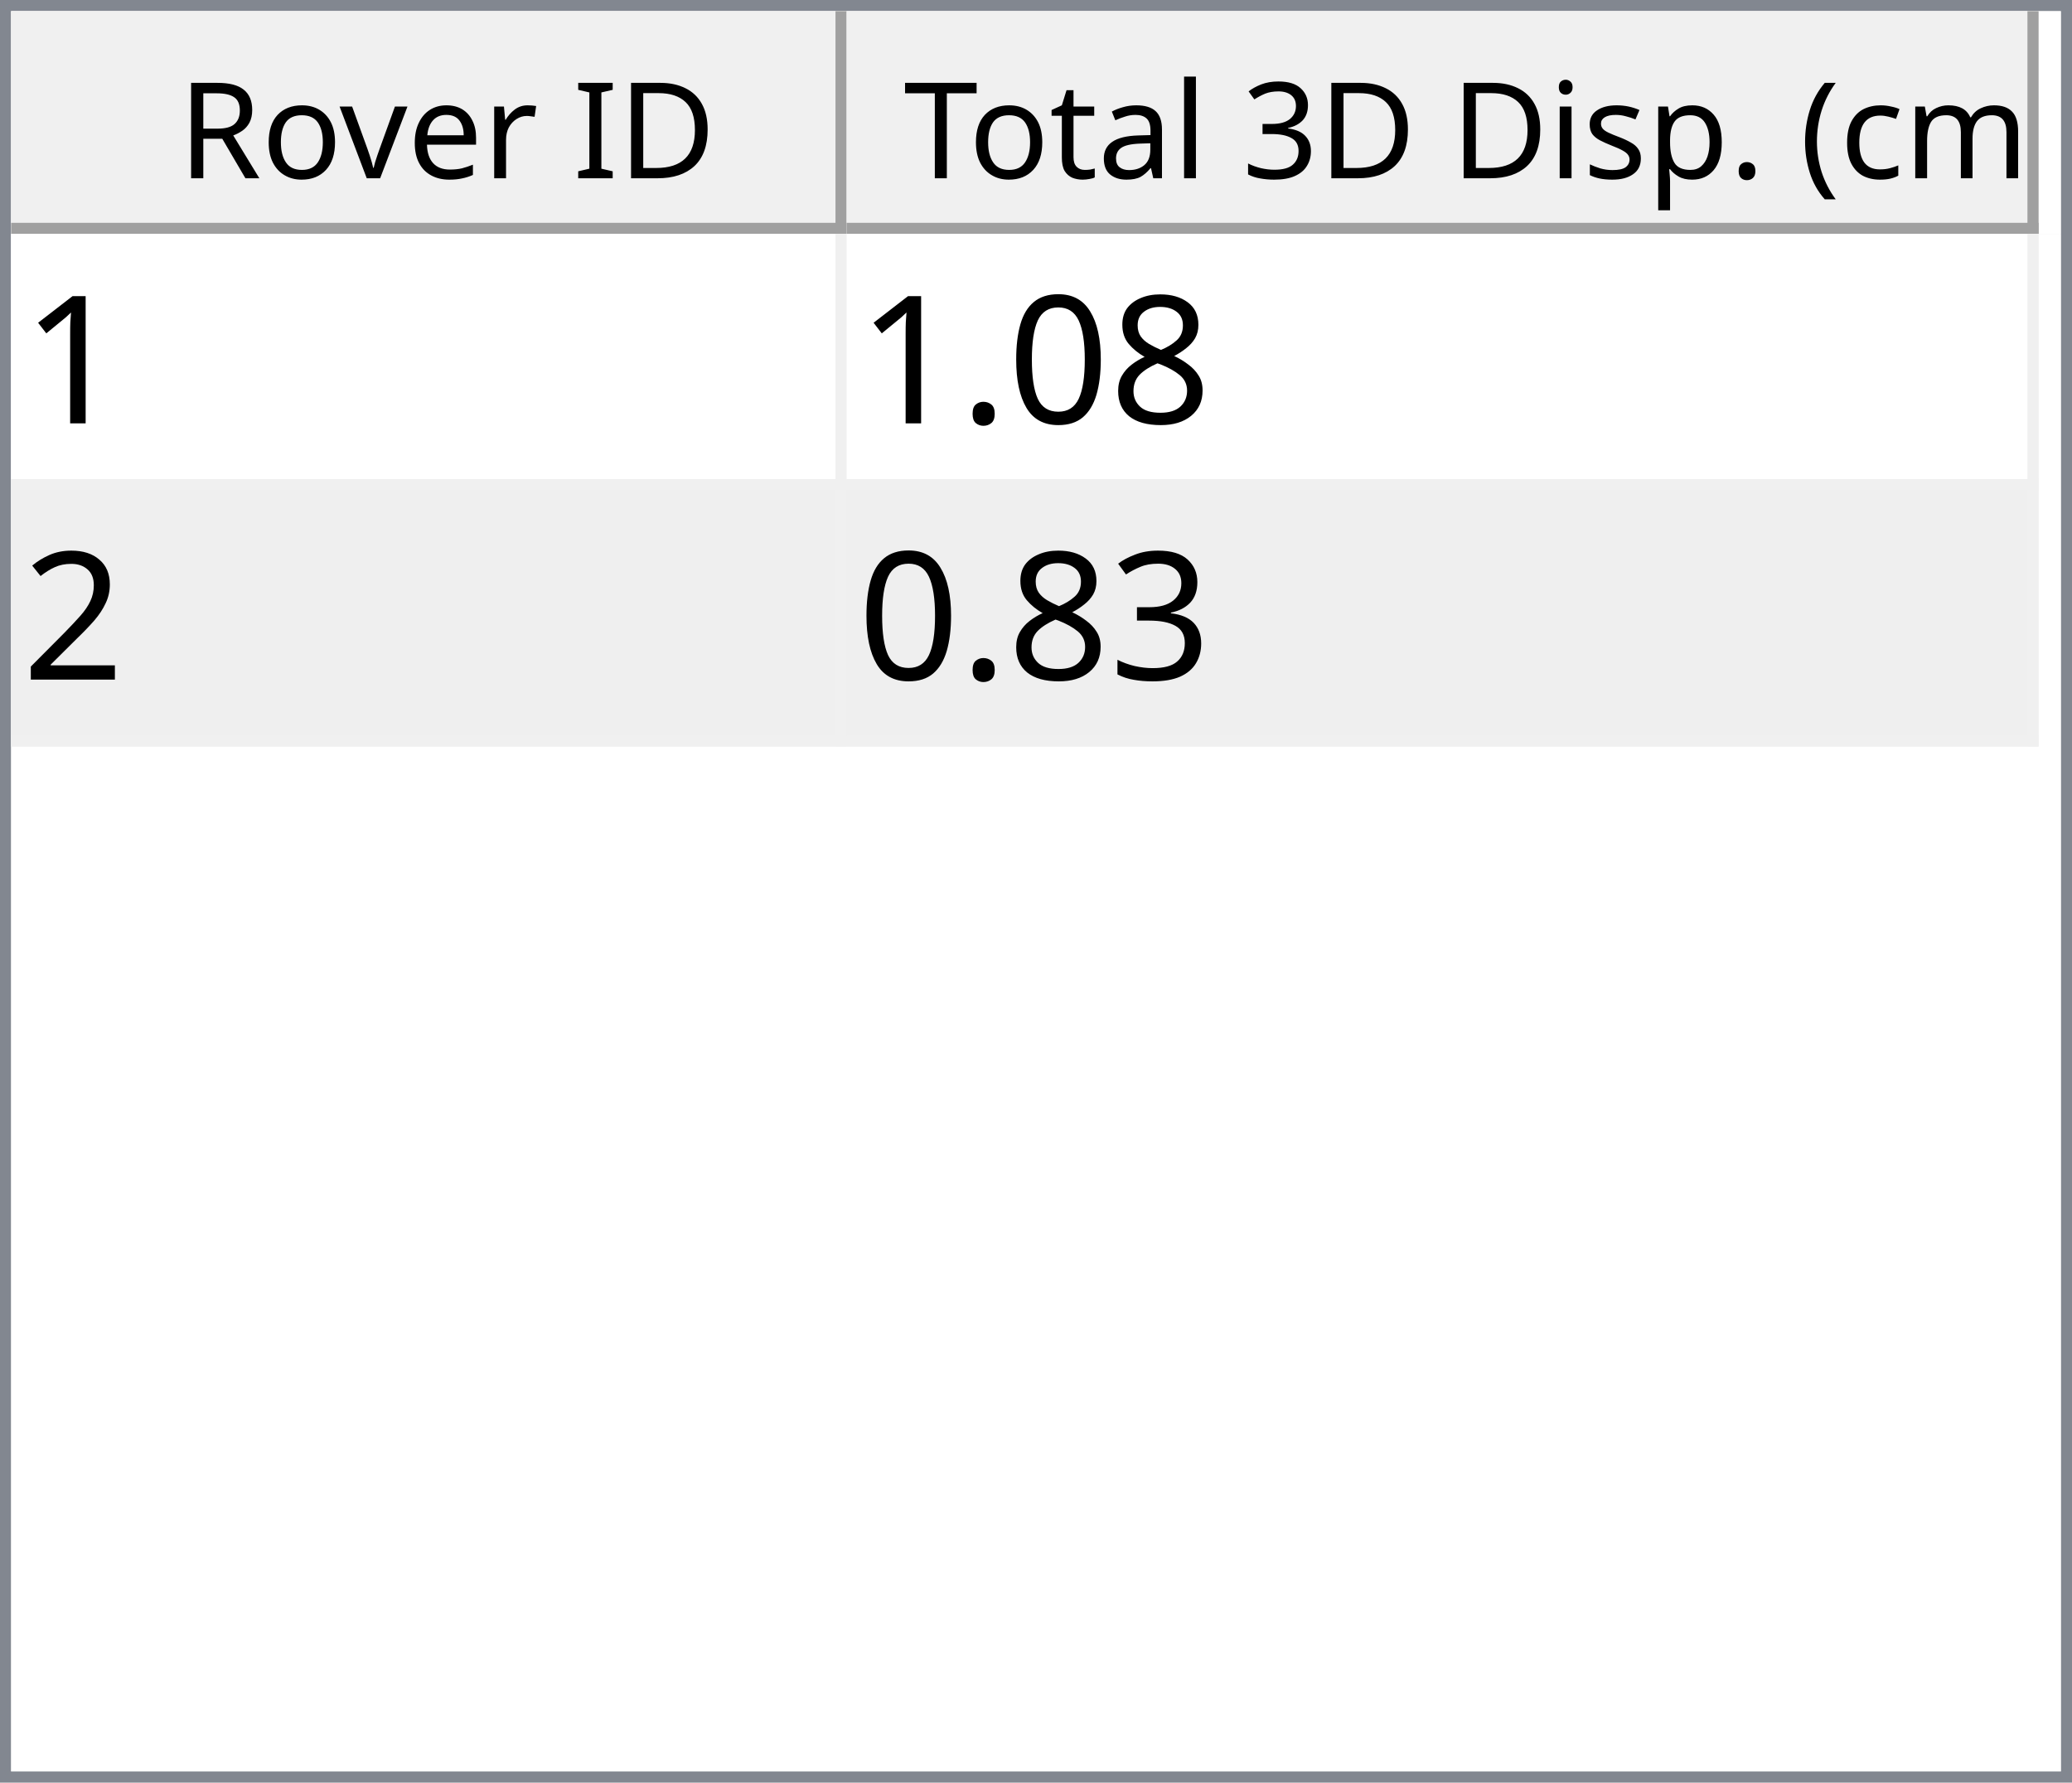
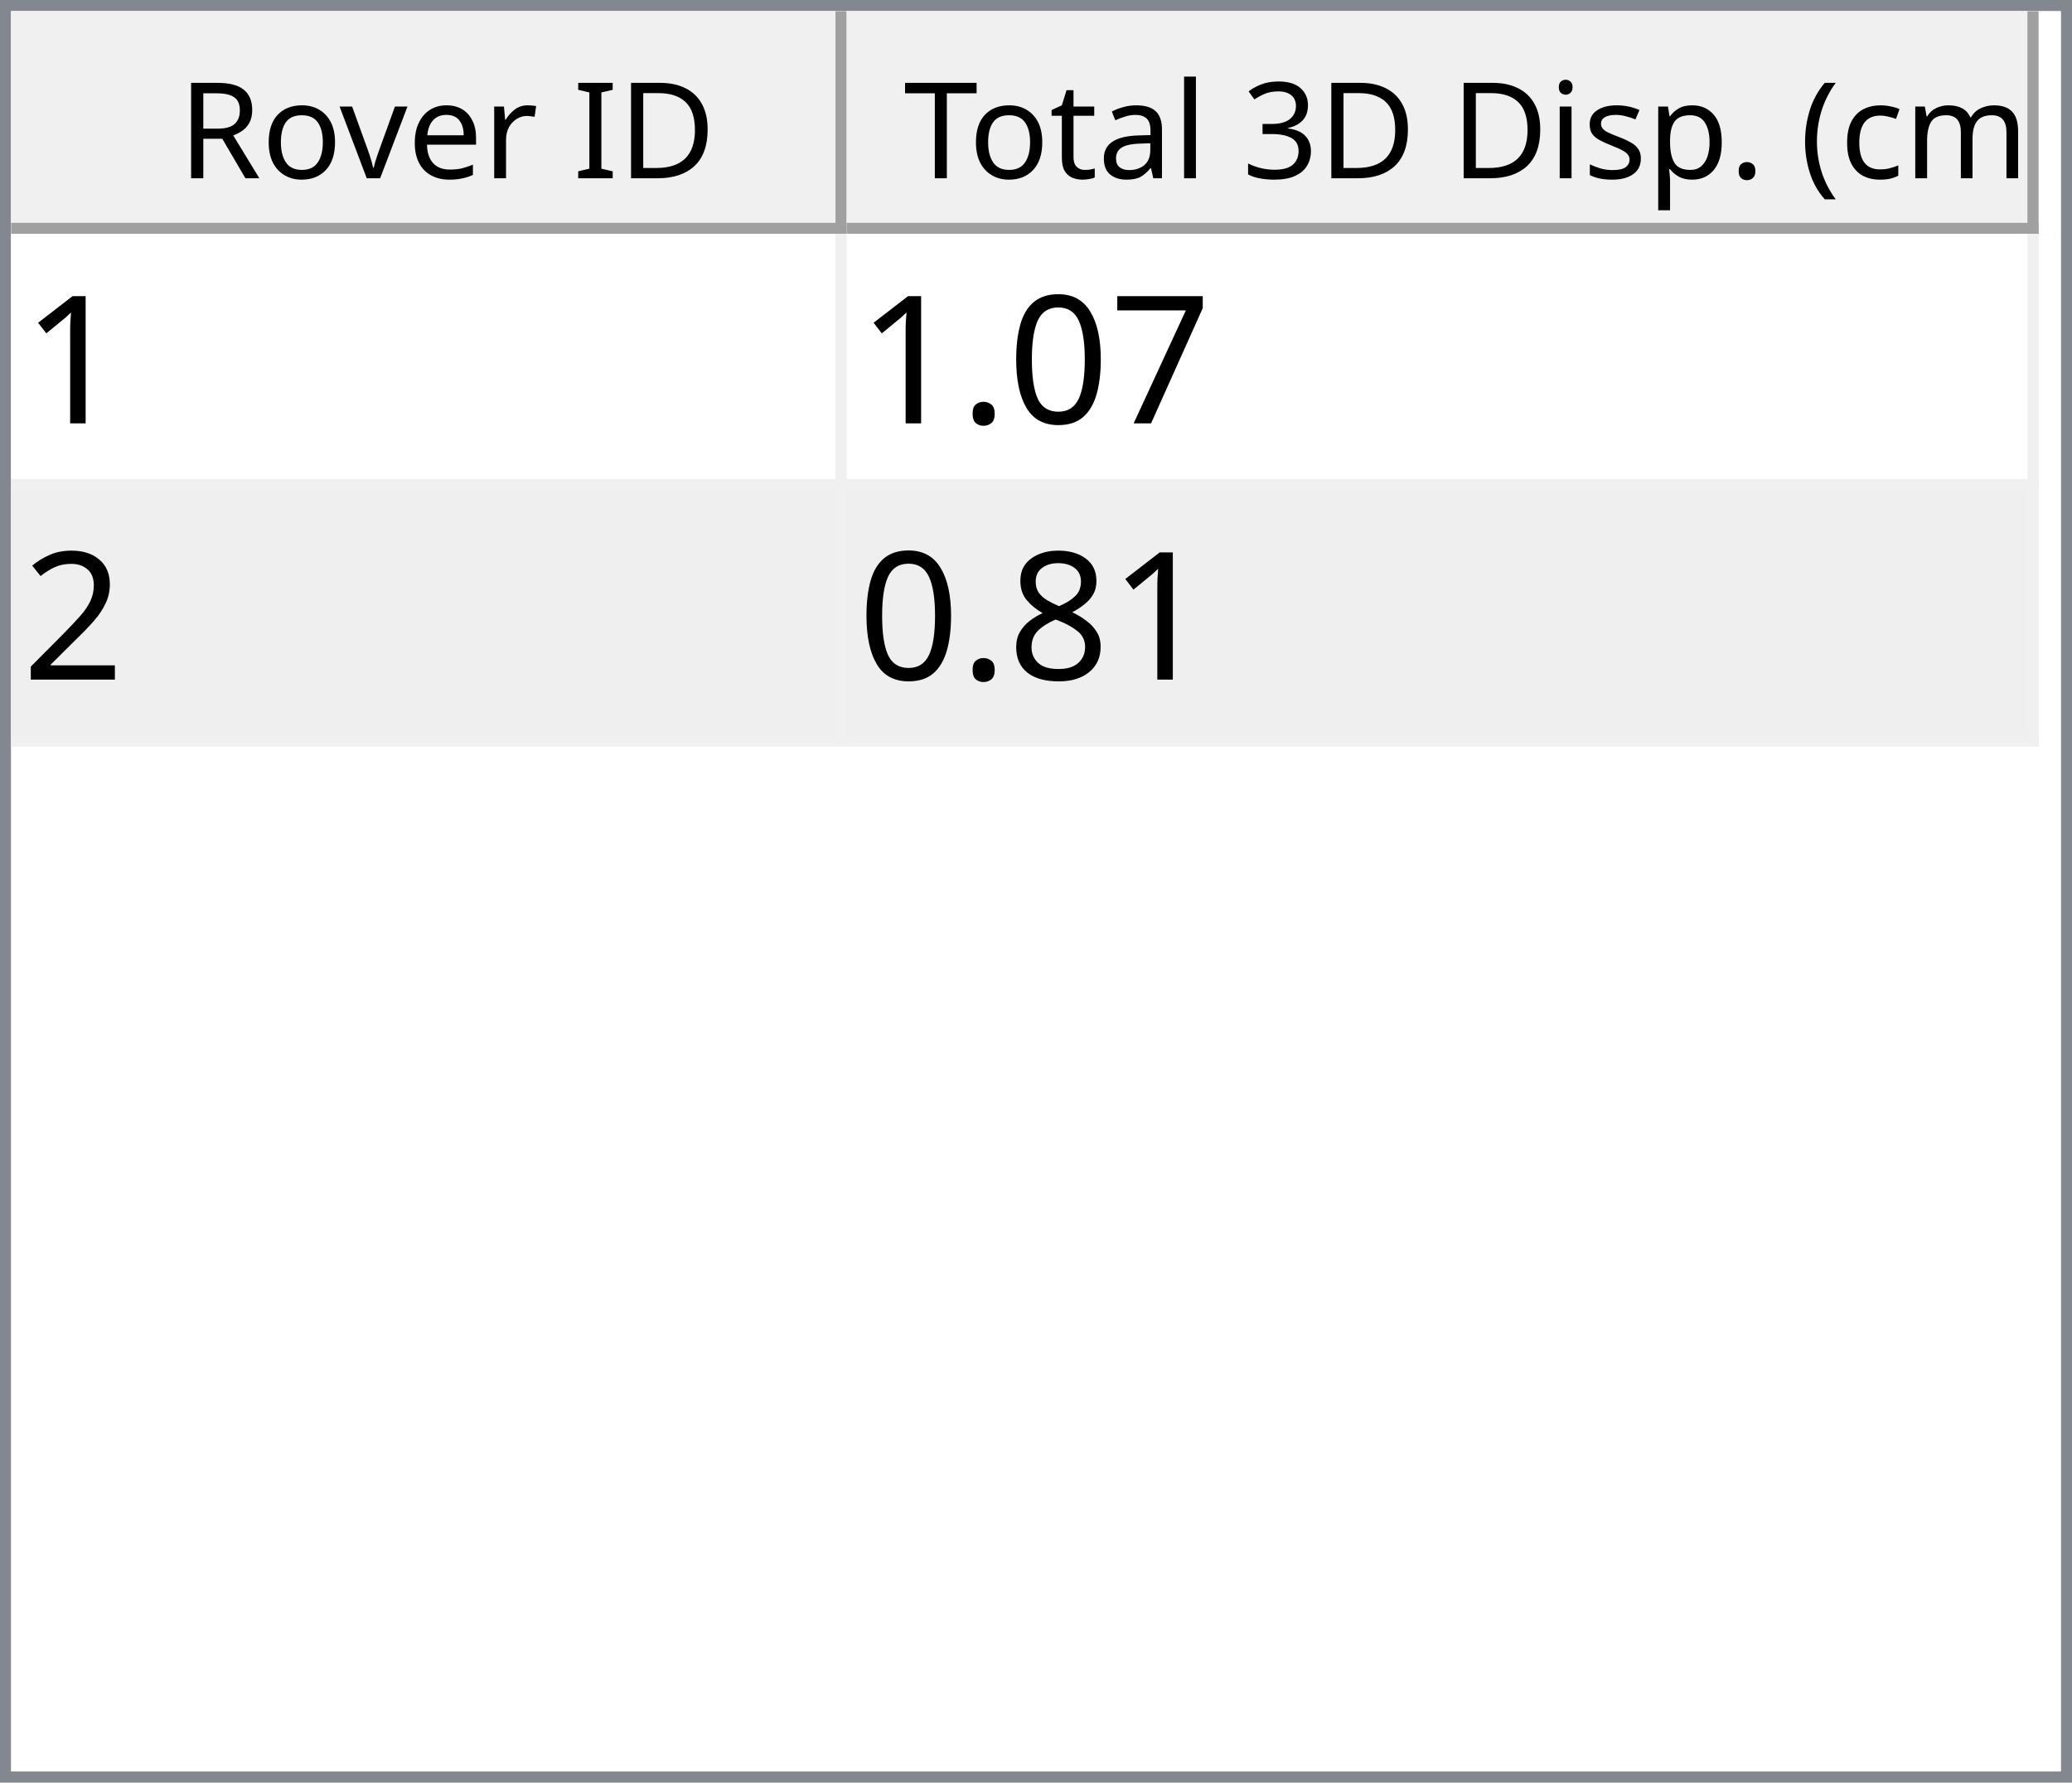
<svg xmlns="http://www.w3.org/2000/svg" style="fill-opacity:1; color-rendering:auto; color-interpolation:auto; text-rendering:auto; stroke:black; stroke-linecap:square; stroke-miterlimit:10; shape-rendering:auto; stroke-opacity:1; fill:black; stroke-dasharray:none; font-weight:normal; stroke-width:1; font-family:'Dialog'; font-style:normal; stroke-linejoin:miter; font-size:12px; stroke-dashoffset:0; image-rendering:auto;" width="186" height="160">
  <defs id="genericDefs" />
  <g>
    <defs id="defs1">
      <clipPath clipPathUnits="userSpaceOnUse" id="clipPath1">
        <path d="M0 0 L186 0 L186 160 L0 160 L0 0 Z" />
      </clipPath>
      <clipPath clipPathUnits="userSpaceOnUse" id="clipPath2">
        <path d="M0 0 L0 160 L186 160 L186 0 Z" />
      </clipPath>
      <clipPath clipPathUnits="userSpaceOnUse" id="clipPath3">
        <path d="M0 0 L0 20 L184 20 L184 0 Z" />
      </clipPath>
      <clipPath clipPathUnits="userSpaceOnUse" id="clipPath4">
        <path d="M0 0 L0 20 L75 20 L75 0 Z" />
      </clipPath>
      <clipPath clipPathUnits="userSpaceOnUse" id="clipPath5">
        <path d="M1 1 L1 19 L74 19 L74 1 Z" />
      </clipPath>
      <clipPath clipPathUnits="userSpaceOnUse" id="clipPath6">
        <path d="M0 0 L0 18 L73 18 L73 0 Z" />
      </clipPath>
      <clipPath clipPathUnits="userSpaceOnUse" id="clipPath7">
        <path d="M-0.5 -0.5 L-0.5 19.5 L74.5 19.5 L74.5 -0.5 Z" />
      </clipPath>
      <clipPath clipPathUnits="userSpaceOnUse" id="clipPath8">
        <path d="M0 0 L0 20 L107 20 L107 0 Z" />
      </clipPath>
      <clipPath clipPathUnits="userSpaceOnUse" id="clipPath9">
        <path d="M1 1 L1 19 L106 19 L106 1 Z" />
      </clipPath>
      <clipPath clipPathUnits="userSpaceOnUse" id="clipPath10">
        <path d="M0 0 L0 18 L105 18 L105 0 Z" />
      </clipPath>
      <clipPath clipPathUnits="userSpaceOnUse" id="clipPath11">
        <path d="M-0.5 -0.5 L-0.5 19.5 L106.5 19.5 L106.5 -0.5 Z" />
      </clipPath>
      <clipPath clipPathUnits="userSpaceOnUse" id="clipPath12">
        <path d="M0 0 L0 138 L184 138 L184 0 Z" />
      </clipPath>
      <clipPath clipPathUnits="userSpaceOnUse" id="clipPath13">
        <path d="M0 0 L0 46 L182 46 L182 0 Z" />
      </clipPath>
      <clipPath clipPathUnits="userSpaceOnUse" id="clipPath14">
        <path d="M-0.5 -0.5 L-0.5 45.5 L181.5 45.5 L181.5 -0.5 Z" />
      </clipPath>
      <clipPath clipPathUnits="userSpaceOnUse" id="clipPath15">
        <path d="M0 0 L0 22 L74 22 L74 0 Z" />
      </clipPath>
      <clipPath clipPathUnits="userSpaceOnUse" id="clipPath16">
        <path d="M0 0 L0 22 L106 22 L106 0 Z" />
      </clipPath>
      <font horiz-adv-x="64.551" id="font1">
        <font-face ascent="107.91" descent="25.098" units-per-em="100" style="font-style:normal; font-family:Segoe UI; font-weight:normal;" />
        <missing-glyph horiz-adv-x="64.551" d="M8.109 0 L8.109 68.266 L56.453 68.266 L56.453 0 L8.109 0 ZM15.328 7.234 L49.219 7.234 L49.219 61.031 L15.328 61.031 L15.328 7.234 Z" />
        <glyph unicode="D" horiz-adv-x="70.117" d="M9.188 0 L9.188 70.016 L28.516 70.016 Q65.531 70.016 65.531 35.891 Q65.531 19.672 55.25 9.836 Q44.969 0 27.734 0 L9.188 0 ZM17.391 62.594 L17.391 7.422 L27.828 7.422 Q41.609 7.422 49.273 14.797 Q56.938 22.172 56.938 35.688 Q56.938 62.594 28.328 62.594 L17.391 62.594 Z" />
        <glyph unicode="I" horiz-adv-x="26.611" d="M17.391 0 L9.188 0 L9.188 70.016 L17.391 70.016 L17.391 0 Z" />
        <glyph unicode=" " horiz-adv-x="27.393" d="" />
        <glyph unicode="r" horiz-adv-x="34.766" d="M34.188 41.891 Q32.078 43.5 28.125 43.5 Q23 43.5 19.555 38.672 Q16.109 33.844 16.109 25.484 L16.109 0 L8.109 0 L8.109 50 L16.109 50 L16.109 39.703 L16.312 39.703 Q18.016 44.969 21.531 47.922 Q25.047 50.875 29.391 50.875 Q32.516 50.875 34.188 50.203 L34.188 41.891 Z" />
        <glyph unicode="e" horiz-adv-x="52.295" d="M48.297 23 L12.984 23 Q13.188 14.656 17.484 10.109 Q21.781 5.562 29.297 5.562 Q37.75 5.562 44.828 11.141 L44.828 3.609 Q38.234 -1.172 27.391 -1.172 Q16.797 -1.172 10.742 5.641 Q4.688 12.453 4.688 24.812 Q4.688 36.469 11.305 43.82 Q17.922 51.172 27.734 51.172 Q37.547 51.172 42.922 44.828 Q48.297 38.484 48.297 27.203 L48.297 23 ZM40.094 29.781 Q40.047 36.719 36.75 40.578 Q33.453 44.438 27.594 44.438 Q21.922 44.438 17.969 40.383 Q14.016 36.328 13.094 29.781 L40.094 29.781 Z" />
        <glyph unicode="v" horiz-adv-x="47.9" d="M47.406 50 L27.484 0 L19.625 0 L0.688 50 L9.469 50 L22.172 13.672 Q23.578 9.672 23.922 6.688 L24.125 6.688 Q24.609 10.453 25.688 13.484 L38.969 50 L47.406 50 Z" />
        <glyph unicode="o" horiz-adv-x="58.594" d="M29 -1.172 Q17.922 -1.172 11.305 5.836 Q4.688 12.844 4.688 24.422 Q4.688 37.016 11.57 44.094 Q18.453 51.172 30.172 51.172 Q41.359 51.172 47.633 44.289 Q53.906 37.406 53.906 25.203 Q53.906 13.234 47.141 6.031 Q40.375 -1.172 29 -1.172 ZM29.594 44.438 Q21.875 44.438 17.383 39.188 Q12.891 33.938 12.891 24.703 Q12.891 15.828 17.43 10.695 Q21.969 5.562 29.594 5.562 Q37.359 5.562 41.531 10.594 Q45.703 15.625 45.703 24.906 Q45.703 34.281 41.531 39.359 Q37.359 44.438 29.594 44.438 Z" />
        <glyph unicode="R" horiz-adv-x="59.814" d="M59.375 0 L49.609 0 L37.891 19.625 Q36.281 22.359 34.766 24.289 Q33.25 26.219 31.664 27.438 Q30.078 28.656 28.25 29.219 Q26.422 29.781 24.125 29.781 L17.391 29.781 L17.391 0 L9.188 0 L9.188 70.016 L30.078 70.016 Q34.672 70.016 38.555 68.867 Q42.438 67.719 45.289 65.375 Q48.141 63.031 49.758 59.547 Q51.375 56.062 51.375 51.375 Q51.375 47.703 50.273 44.656 Q49.172 41.609 47.148 39.211 Q45.125 36.812 42.266 35.133 Q39.406 33.453 35.844 32.516 L35.844 32.328 Q37.594 31.547 38.891 30.547 Q40.188 29.547 41.359 28.18 Q42.531 26.812 43.68 25.078 Q44.828 23.344 46.234 21.047 L59.375 0 ZM17.391 62.594 L17.391 37.203 L28.516 37.203 Q31.594 37.203 34.203 38.133 Q36.812 39.062 38.719 40.797 Q40.625 42.531 41.703 45.047 Q42.781 47.562 42.781 50.688 Q42.781 56.297 39.141 59.445 Q35.5 62.594 28.609 62.594 L17.391 62.594 Z" />
        <glyph unicode=")" horiz-adv-x="30.176" d="M8.297 -15.922 L1.172 -15.922 Q16.406 2.344 16.406 26.812 Q16.406 51.469 1.078 70.016 L8.297 70.016 Q23.531 52.156 23.531 26.703 Q23.531 1.375 8.297 -15.922 Z" />
        <glyph unicode="m" horiz-adv-x="86.133" d="M79.109 0 L71.094 0 L71.094 28.719 Q71.094 37.016 68.531 40.727 Q65.969 44.438 59.906 44.438 Q54.781 44.438 51.195 39.75 Q47.609 35.062 47.609 28.516 L47.609 0 L39.594 0 L39.594 29.688 Q39.594 44.438 28.219 44.438 Q22.953 44.438 19.531 40.016 Q16.109 35.594 16.109 28.516 L16.109 0 L8.109 0 L8.109 50 L16.109 50 L16.109 42.094 L16.312 42.094 Q21.625 51.172 31.844 51.172 Q36.969 51.172 40.773 48.312 Q44.578 45.453 46 40.828 Q51.562 51.172 62.594 51.172 Q79.109 51.172 79.109 30.812 L79.109 0 Z" />
        <glyph unicode="c" horiz-adv-x="46.191" d="M42.188 2.297 Q36.422 -1.172 28.516 -1.172 Q17.828 -1.172 11.258 5.789 Q4.688 12.75 4.688 23.828 Q4.688 36.188 11.766 43.68 Q18.844 51.172 30.672 51.172 Q37.25 51.172 42.281 48.734 L42.281 40.531 Q36.719 44.438 30.375 44.438 Q22.703 44.438 17.797 38.945 Q12.891 33.453 12.891 24.516 Q12.891 15.719 17.508 10.641 Q22.125 5.562 29.891 5.562 Q36.422 5.562 42.188 9.906 L42.188 2.297 Z" />
        <glyph unicode="(" horiz-adv-x="30.176" d="M29.109 -15.922 L21.969 -15.922 Q6.844 1.375 6.844 26.703 Q6.844 52.156 21.969 70.016 L29.203 70.016 Q13.875 51.469 13.875 26.812 Q13.875 2.344 29.109 -15.922 Z" />
        <glyph unicode="." horiz-adv-x="21.68" d="M10.891 -1.078 Q8.641 -1.078 7.055 0.539 Q5.469 2.156 5.469 4.391 Q5.469 6.641 7.055 8.273 Q8.641 9.906 10.891 9.906 Q13.188 9.906 14.797 8.273 Q16.406 6.641 16.406 4.391 Q16.406 2.156 14.797 0.539 Q13.188 -1.078 10.891 -1.078 Z" />
        <glyph unicode="p" horiz-adv-x="58.789" d="M16.312 7.234 L16.109 7.234 L16.109 -23 L8.109 -23 L8.109 50 L16.109 50 L16.109 41.219 L16.312 41.219 Q22.219 51.172 33.594 51.172 Q43.266 51.172 48.688 44.461 Q54.109 37.75 54.109 26.469 Q54.109 13.922 48 6.375 Q41.891 -1.172 31.297 -1.172 Q21.578 -1.172 16.312 7.234 ZM16.109 27.391 L16.109 20.406 Q16.109 14.203 20.141 9.883 Q24.172 5.562 30.375 5.562 Q37.641 5.562 41.773 11.133 Q45.906 16.703 45.906 26.609 Q45.906 34.969 42.047 39.703 Q38.188 44.438 31.594 44.438 Q24.609 44.438 20.359 39.578 Q16.109 34.719 16.109 27.391 Z" />
        <glyph unicode="s" horiz-adv-x="42.432" d="M5.078 1.812 L5.078 10.406 Q11.625 5.562 19.484 5.562 Q30.031 5.562 30.031 12.594 Q30.031 14.594 29.125 15.992 Q28.219 17.391 26.68 18.461 Q25.141 19.531 23.07 20.383 Q21 21.234 18.609 22.172 Q15.281 23.484 12.766 24.828 Q10.25 26.172 8.57 27.859 Q6.891 29.547 6.031 31.695 Q5.172 33.844 5.172 36.719 Q5.172 40.234 6.789 42.945 Q8.406 45.656 11.086 47.484 Q13.766 49.312 17.211 50.242 Q20.656 51.172 24.312 51.172 Q30.812 51.172 35.938 48.922 L35.938 40.828 Q30.422 44.438 23.25 44.438 Q21 44.438 19.195 43.922 Q17.391 43.406 16.094 42.477 Q14.797 41.547 14.086 40.258 Q13.375 38.969 13.375 37.406 Q13.375 35.453 14.086 34.133 Q14.797 32.812 16.164 31.789 Q17.531 30.766 19.484 29.938 Q21.438 29.109 23.922 28.125 Q27.25 26.859 29.883 25.516 Q32.516 24.172 34.375 22.484 Q36.234 20.797 37.234 18.602 Q38.234 16.406 38.234 13.375 Q38.234 9.672 36.602 6.938 Q34.969 4.203 32.234 2.398 Q29.5 0.594 25.93 -0.289 Q22.359 -1.172 18.453 -1.172 Q10.75 -1.172 5.078 1.812 Z" />
        <glyph unicode="i" horiz-adv-x="24.219" d="M12.203 62.703 Q10.062 62.703 8.547 64.164 Q7.031 65.625 7.031 67.875 Q7.031 70.125 8.547 71.609 Q10.062 73.094 12.203 73.094 Q14.406 73.094 15.945 71.609 Q17.484 70.125 17.484 67.875 Q17.484 65.719 15.945 64.211 Q14.406 62.703 12.203 62.703 ZM16.109 0 L8.109 0 L8.109 50 L16.109 50 L16.109 0 Z" />
        <glyph unicode="3" horiz-adv-x="53.906" d="M46.531 19.828 Q46.531 15.094 44.75 11.211 Q42.969 7.328 39.719 4.57 Q36.469 1.812 31.93 0.297 Q27.391 -1.219 21.922 -1.219 Q11.922 -1.219 6 2.594 L6 11.188 Q13.094 5.609 22.219 5.609 Q25.875 5.609 28.828 6.539 Q31.781 7.469 33.906 9.227 Q36.031 10.984 37.18 13.477 Q38.328 15.969 38.328 19.094 Q38.328 32.812 18.797 32.812 L12.984 32.812 L12.984 39.594 L18.5 39.594 Q35.797 39.594 35.797 52.484 Q35.797 64.406 22.609 64.406 Q15.188 64.406 8.688 59.422 L8.688 67.188 Q15.375 71.188 24.609 71.188 Q29 71.188 32.57 69.969 Q36.141 68.75 38.68 66.555 Q41.219 64.359 42.609 61.281 Q44 58.203 44 54.5 Q44 40.672 30.031 36.719 L30.031 36.531 Q33.594 36.141 36.625 34.797 Q39.656 33.453 41.852 31.305 Q44.047 29.156 45.289 26.25 Q46.531 23.344 46.531 19.828 Z" />
        <glyph unicode="l" horiz-adv-x="24.219" d="M16.109 0 L8.109 0 L8.109 74.031 L16.109 74.031 L16.109 0 Z" />
        <glyph unicode="a" horiz-adv-x="50.879" d="M43.891 0 L35.891 0 L35.891 7.812 L35.688 7.812 Q30.469 -1.172 20.312 -1.172 Q12.844 -1.172 8.617 2.781 Q4.391 6.734 4.391 13.281 Q4.391 27.297 20.906 29.594 L35.891 31.688 Q35.891 44.438 25.594 44.438 Q16.547 44.438 9.281 38.281 L9.281 46.484 Q16.656 51.172 26.266 51.172 Q43.891 51.172 43.891 32.516 L43.891 0 ZM35.891 25.297 L23.828 23.641 Q18.266 22.859 15.43 20.875 Q12.594 18.891 12.594 13.875 Q12.594 10.203 15.211 7.883 Q17.828 5.562 22.172 5.562 Q28.125 5.562 32.008 9.742 Q35.891 13.922 35.891 20.312 L35.891 25.297 Z" />
        <glyph unicode="t" horiz-adv-x="33.887" d="M31.297 0.484 Q28.469 -1.078 23.828 -1.078 Q10.688 -1.078 10.688 13.578 L10.688 43.172 L2.094 43.172 L2.094 50 L10.688 50 L10.688 62.203 L18.703 64.797 L18.703 50 L31.297 50 L31.297 43.172 L18.703 43.172 L18.703 14.984 Q18.703 9.969 20.414 7.82 Q22.125 5.672 26.078 5.672 Q29.109 5.672 31.297 7.328 L31.297 0.484 Z" />
        <glyph unicode="T" horiz-adv-x="52.393" d="M50.594 62.594 L30.375 62.594 L30.375 0 L22.172 0 L22.172 62.594 L2 62.594 L2 70.016 L50.594 70.016 L50.594 62.594 Z" />
      </font>
      <font horiz-adv-x="75.0" id="font2">
        <font-face ascent="100.537" descent="21.973" units-per-em="100" style="font-style:normal; font-family:sans-serif; font-weight:normal;" />
        <missing-glyph horiz-adv-x="75.0" d="M12.5 0 L12.5 62.5 L62.5 62.5 L62.5 0 L12.5 0 ZM14.062 1.562 L60.938 1.562 L60.938 60.938 L14.062 60.938 L14.062 1.562 Z" />
        <glyph unicode="1" horiz-adv-x="55.615" d="M37.25 0 L28.469 0 L28.469 56 Q25.297 52.984 20.141 49.953 Q14.984 46.922 10.891 45.406 L10.891 53.906 Q18.266 57.375 23.781 62.305 Q29.297 67.234 31.594 71.875 L37.25 71.875 L37.25 0 Z" />
-         <glyph unicode="8" horiz-adv-x="55.615" d="M17.672 38.812 Q12.203 40.828 9.57 44.539 Q6.938 48.25 6.938 53.422 Q6.938 61.234 12.555 66.555 Q18.172 71.875 27.484 71.875 Q36.859 71.875 42.578 66.43 Q48.297 60.984 48.297 53.172 Q48.297 48.188 45.68 44.508 Q43.062 40.828 37.75 38.812 Q44.344 36.672 47.781 31.883 Q51.219 27.094 51.219 20.453 Q51.219 11.281 44.727 5.031 Q38.234 -1.219 27.641 -1.219 Q17.047 -1.219 10.547 5.055 Q4.047 11.328 4.047 20.703 Q4.047 27.688 7.594 32.398 Q11.141 37.109 17.672 38.812 ZM15.922 53.719 Q15.922 48.641 19.195 45.414 Q22.469 42.188 27.688 42.188 Q32.766 42.188 36.016 45.383 Q39.266 48.578 39.266 53.219 Q39.266 58.062 35.914 61.359 Q32.562 64.656 27.594 64.656 Q22.562 64.656 19.242 61.43 Q15.922 58.203 15.922 53.719 ZM13.094 20.656 Q13.094 16.891 14.875 13.375 Q16.656 9.859 20.172 7.93 Q23.688 6 27.734 6 Q34.031 6 38.133 10.055 Q42.234 14.109 42.234 20.359 Q42.234 26.703 38.016 30.859 Q33.797 35.016 27.438 35.016 Q21.234 35.016 17.164 30.914 Q13.094 26.812 13.094 20.656 Z" />
+         <glyph unicode="7" horiz-adv-x="55.615" d="M4.734 62.203 L4.734 70.656 L51.078 70.656 L51.078 63.812 Q44.234 56.547 37.523 44.484 Q30.812 32.422 27.156 19.672 Q24.516 10.688 23.781 0 L14.75 0 Q14.891 8.453 18.062 20.414 Q21.234 32.375 27.172 43.484 Q33.109 54.594 39.797 62.203 L4.734 62.203 Z" />
        <glyph unicode="0" horiz-adv-x="55.615" d="M4.156 35.297 Q4.156 48 6.766 55.742 Q9.375 63.484 14.523 67.68 Q19.672 71.875 27.484 71.875 Q33.25 71.875 37.594 69.555 Q41.938 67.234 44.773 62.867 Q47.609 58.5 49.219 52.227 Q50.828 45.953 50.828 35.297 Q50.828 22.703 48.242 14.969 Q45.656 7.234 40.508 3.008 Q35.359 -1.219 27.484 -1.219 Q17.141 -1.219 11.234 6.203 Q4.156 15.141 4.156 35.297 ZM13.188 35.297 Q13.188 17.672 17.312 11.836 Q21.438 6 27.484 6 Q33.547 6 37.672 11.859 Q41.797 17.719 41.797 35.297 Q41.797 52.984 37.672 58.789 Q33.547 64.594 27.391 64.594 Q21.344 64.594 17.719 59.469 Q13.188 52.938 13.188 35.297 Z" />
        <glyph unicode="." horiz-adv-x="27.783" d="M9.078 0 L9.078 10.016 L19.094 10.016 L19.094 0 L9.078 0 Z" />
        <glyph unicode="2" horiz-adv-x="55.615" d="M50.344 8.453 L50.344 0 L3.031 0 Q2.938 3.172 4.047 6.109 Q5.859 10.938 9.836 15.625 Q13.812 20.312 21.344 26.469 Q33.016 36.031 37.117 41.625 Q41.219 47.219 41.219 52.203 Q41.219 57.422 37.477 61.008 Q33.734 64.594 27.734 64.594 Q21.391 64.594 17.578 60.789 Q13.766 56.984 13.719 50.25 L4.688 51.172 Q5.609 61.281 11.664 66.578 Q17.719 71.875 27.938 71.875 Q38.234 71.875 44.242 66.164 Q50.25 60.453 50.25 52 Q50.25 47.703 48.492 43.555 Q46.734 39.406 42.656 34.812 Q38.578 30.219 29.109 22.219 Q21.188 15.578 18.945 13.211 Q16.703 10.844 15.234 8.453 L50.344 8.453 Z" />
-         <glyph unicode="3" horiz-adv-x="55.615" d="M4.203 18.891 L12.984 20.062 Q14.5 12.594 18.141 9.297 Q21.781 6 27 6 Q33.203 6 37.477 10.297 Q41.75 14.594 41.75 20.953 Q41.75 27 37.797 30.93 Q33.844 34.859 27.734 34.859 Q25.25 34.859 21.531 33.891 L22.516 41.609 Q23.391 41.5 23.922 41.5 Q29.547 41.5 34.039 44.43 Q38.531 47.359 38.531 53.469 Q38.531 58.297 35.258 61.477 Q31.984 64.656 26.812 64.656 Q21.688 64.656 18.266 61.43 Q14.844 58.203 13.875 51.766 L5.078 53.328 Q6.688 62.156 12.398 67.016 Q18.109 71.875 26.609 71.875 Q32.469 71.875 37.398 69.359 Q42.328 66.844 44.945 62.5 Q47.562 58.156 47.562 53.266 Q47.562 48.641 45.07 44.828 Q42.578 41.016 37.703 38.766 Q44.047 37.312 47.562 32.695 Q51.078 28.078 51.078 21.141 Q51.078 11.766 44.242 5.25 Q37.406 -1.266 26.953 -1.266 Q17.531 -1.266 11.305 4.352 Q5.078 9.969 4.203 18.891 Z" />
+         <glyph unicode="8" horiz-adv-x="55.615" d="M17.672 38.812 Q12.203 40.828 9.57 44.539 Q6.938 48.25 6.938 53.422 Q6.938 61.234 12.555 66.555 Q18.172 71.875 27.484 71.875 Q36.859 71.875 42.578 66.43 Q48.297 60.984 48.297 53.172 Q48.297 48.188 45.68 44.508 Q43.062 40.828 37.75 38.812 Q44.344 36.672 47.781 31.883 Q51.219 27.094 51.219 20.453 Q51.219 11.281 44.727 5.031 Q38.234 -1.219 27.641 -1.219 Q17.047 -1.219 10.547 5.055 Q4.047 11.328 4.047 20.703 Q4.047 27.688 7.594 32.398 Q11.141 37.109 17.672 38.812 ZM15.922 53.719 Q15.922 48.641 19.195 45.414 Q22.469 42.188 27.688 42.188 Q32.766 42.188 36.016 45.383 Q39.266 48.578 39.266 53.219 Q39.266 58.062 35.914 61.359 Q32.562 64.656 27.594 64.656 Q22.562 64.656 19.242 61.43 Q15.922 58.203 15.922 53.719 ZM13.094 20.656 Q13.094 16.891 14.875 13.375 Q16.656 9.859 20.172 7.93 Q23.688 6 27.734 6 Q34.031 6 38.133 10.055 Q42.234 14.109 42.234 20.359 Q42.234 26.703 38.016 30.859 Q33.797 35.016 27.438 35.016 Q21.234 35.016 17.164 30.914 Q13.094 26.812 13.094 20.656 Z" />
      </font>
    </defs>
    <g style="fill:white; stroke:white;">
      <rect x="0" y="0" width="186" style="clip-path:url(#clipPath1); stroke:none;" height="160" />
    </g>
    <g style="fill:white; text-rendering:optimizeSpeed; color-rendering:optimizeSpeed; image-rendering:optimizeSpeed; shape-rendering:crispEdges; stroke:white; color-interpolation:sRGB;">
      <rect x="0" width="186" height="160" y="0" style="stroke:none;" />
      <path style="stroke:none;" d="M0 160 L186 160 L186 0 L0 0 Z" />
    </g>
    <g style="fill:rgb(240,240,240); font-family:'Segoe UI'; stroke:rgb(240,240,240);">
      <rect x="0" y="0" width="186" style="clip-path:url(#clipPath2); stroke:none;" height="160" />
    </g>
    <g style="fill:rgb(130,135,144); font-family:'Segoe UI'; stroke:rgb(130,135,144);">
      <path d="M0 0 L186 0 L186 160 L0 160 L0 0 ZM1 1 L185 1 L185 159 L1 159 L1 1 Z" style="fill-rule:evenodd; clip-path:url(#clipPath2); stroke:none;" />
    </g>
    <g style="fill:white; font-family:'Segoe UI'; stroke:white;" transform="translate(1,1)">
      <rect x="0" y="0" width="184" style="clip-path:url(#clipPath3); stroke:none;" height="20" />
    </g>
    <g style="fill:rgb(240,240,240); font-family:'Segoe UI'; stroke:rgb(240,240,240);" transform="translate(1,1)">
      <rect x="0" y="0" width="75" style="clip-path:url(#clipPath4); stroke:none;" height="20" />
    </g>
    <g style="font-family:'Segoe UI';" transform="translate(2,2)">
      <text x="14" xml:space="preserve" y="14" style="clip-path:url(#clipPath6); stroke:none;">Rover ID</text>
    </g>
    <g style="fill:rgb(160,160,160); font-family:'Segoe UI'; stroke:rgb(160,160,160); stroke-linejoin:bevel;" transform="translate(1.5,1.5)">
      <line x1="74" x2="74" y1="0" style="fill:none; clip-path:url(#clipPath7);" y2="19" />
    </g>
    <g style="fill:rgb(160,160,160); font-family:'Segoe UI'; stroke:rgb(160,160,160); stroke-linejoin:bevel;" transform="matrix(1,0,0,1,1,1) translate(0.5,0.5)">
      <line x1="0" x2="74" y1="19" style="fill:none; clip-path:url(#clipPath7);" y2="19" />
    </g>
    <g style="fill:rgb(240,240,240); font-family:'Segoe UI'; stroke:rgb(240,240,240);" transform="translate(76,1)">
      <rect x="0" y="0" width="107" style="clip-path:url(#clipPath8); stroke:none;" height="20" />
    </g>
    <g style="font-family:'Segoe UI';" transform="translate(77,2)">
      <text x="1" xml:space="preserve" y="14" style="clip-path:url(#clipPath10); stroke:none;"> Total 3D Disp. (cm)</text>
    </g>
    <g style="fill:rgb(160,160,160); font-family:'Segoe UI'; stroke:rgb(160,160,160); stroke-linejoin:bevel;" transform="translate(76.5,1.5)">
      <line x1="106" x2="106" y1="0" style="fill:none; clip-path:url(#clipPath11);" y2="19" />
    </g>
    <g style="fill:rgb(160,160,160); font-family:'Segoe UI'; stroke:rgb(160,160,160); stroke-linejoin:bevel;" transform="matrix(1,0,0,1,76,1) translate(0.5,0.5)">
      <line x1="0" x2="106" y1="19" style="fill:none; clip-path:url(#clipPath11);" y2="19" />
    </g>
    <g style="fill:white; font-family:'Segoe UI'; stroke:white;" transform="translate(1,21)">
      <rect x="0" y="0" width="184" style="clip-path:url(#clipPath12); stroke:none;" height="138" />
    </g>
    <g style="fill:rgb(240,240,240); font-size:16px; font-family:sans-serif; stroke:rgb(240,240,240);" transform="translate(1,21)">
      <rect x="0" y="0" width="182" style="clip-path:url(#clipPath13); stroke:none;" height="46" />
      <line transform="translate(0.5,0.5)" x1="0" x2="181" y1="22" style="clip-path:url(#clipPath14); fill:none; stroke-linejoin:bevel;" y2="22" />
    </g>
    <g transform="matrix(1,0,0,1,1,21) translate(0.5,0.5)" style="fill:rgb(240,240,240); font-size:16px; font-family:sans-serif; stroke:rgb(240,240,240); stroke-linejoin:bevel;">
      <line x1="0" x2="181" y1="45" style="fill:none; clip-path:url(#clipPath14);" y2="45" />
    </g>
    <g transform="matrix(1,0,0,1,1,21) translate(0.5,0.5)" style="fill:rgb(240,240,240); font-size:16px; font-family:sans-serif; stroke:rgb(240,240,240); stroke-linejoin:bevel;">
      <line x1="74" x2="74" y1="0" style="fill:none; clip-path:url(#clipPath14);" y2="45" />
    </g>
    <g transform="matrix(1,0,0,1,1,21) translate(0.5,0.5)" style="fill:rgb(240,240,240); font-size:16px; font-family:sans-serif; stroke:rgb(240,240,240); stroke-linejoin:bevel;">
      <line x1="181" x2="181" y1="0" style="fill:none; clip-path:url(#clipPath14);" y2="45" />
    </g>
    <g style="fill:white; font-size:16px; font-family:sans-serif; stroke:white;" transform="matrix(1,0,0,1,1,21)">
      <rect x="0" y="0" width="74" style="clip-path:url(#clipPath15); stroke:none;" height="22" />
      <text x="1" y="17" style="fill:black; clip-path:url(#clipPath15); stroke:none;" xml:space="preserve">1</text>
    </g>
    <g style="fill:white; font-size:16px; font-family:sans-serif; stroke:white;" transform="matrix(1,0,0,1,1,21) translate(75,0)">
      <rect x="0" y="0" width="106" style="clip-path:url(#clipPath16); stroke:none;" height="22" />
-       <text x="1" y="17" style="fill:black; clip-path:url(#clipPath16); stroke:none;" xml:space="preserve">1.08</text>
+       <text x="1" y="17" style="fill:black; clip-path:url(#clipPath16); stroke:none;" xml:space="preserve">1.07</text>
    </g>
    <g style="fill:rgb(239,239,239); font-size:16px; font-family:sans-serif; stroke:rgb(239,239,239);" transform="matrix(1,0,0,1,1,21) translate(0,23)">
      <rect x="0" y="0" width="74" style="clip-path:url(#clipPath15); stroke:none;" height="22" />
      <text x="1" y="17" style="fill:black; clip-path:url(#clipPath15); stroke:none;" xml:space="preserve">2</text>
    </g>
    <g style="fill:rgb(239,239,239); font-size:16px; font-family:sans-serif; stroke:rgb(239,239,239);" transform="matrix(1,0,0,1,1,21) translate(75,23)">
      <rect x="0" y="0" width="106" style="clip-path:url(#clipPath16); stroke:none;" height="22" />
-       <text x="1" y="17" style="fill:black; clip-path:url(#clipPath16); stroke:none;" xml:space="preserve">0.83</text>
+       <text x="1" y="17" style="fill:black; clip-path:url(#clipPath16); stroke:none;" xml:space="preserve">0.81</text>
    </g>
  </g>
</svg>
